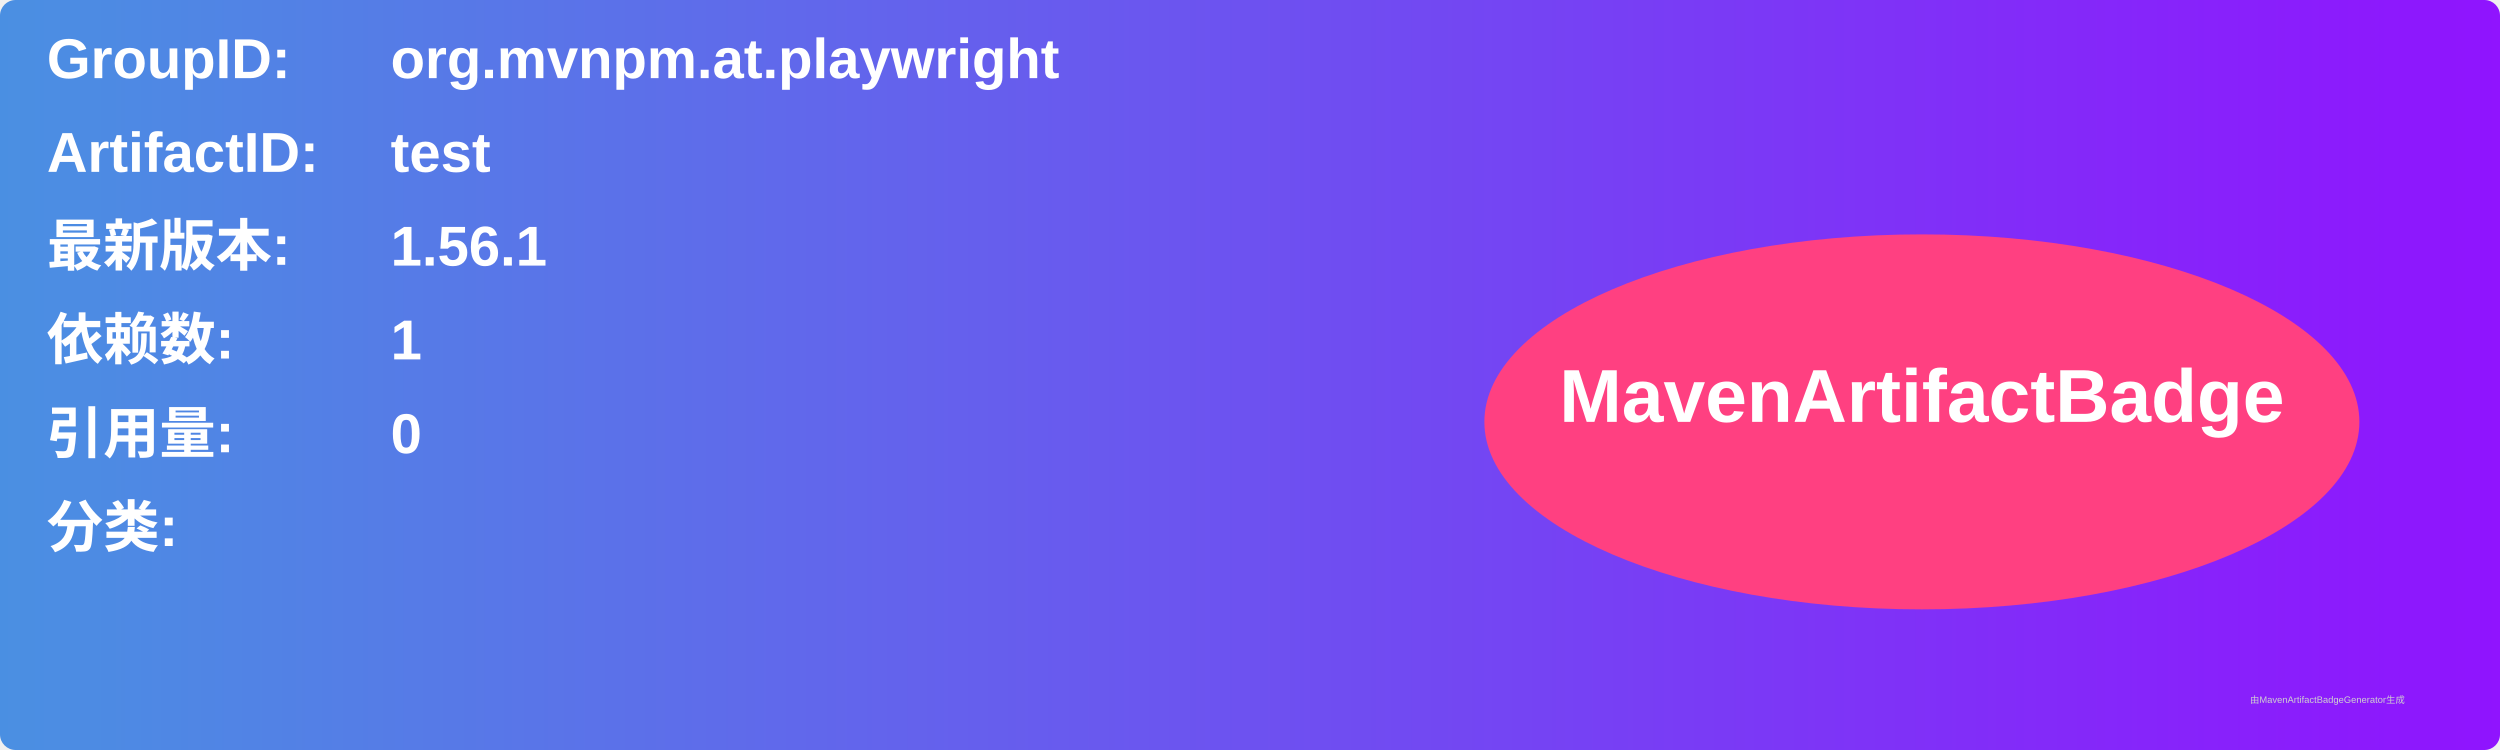
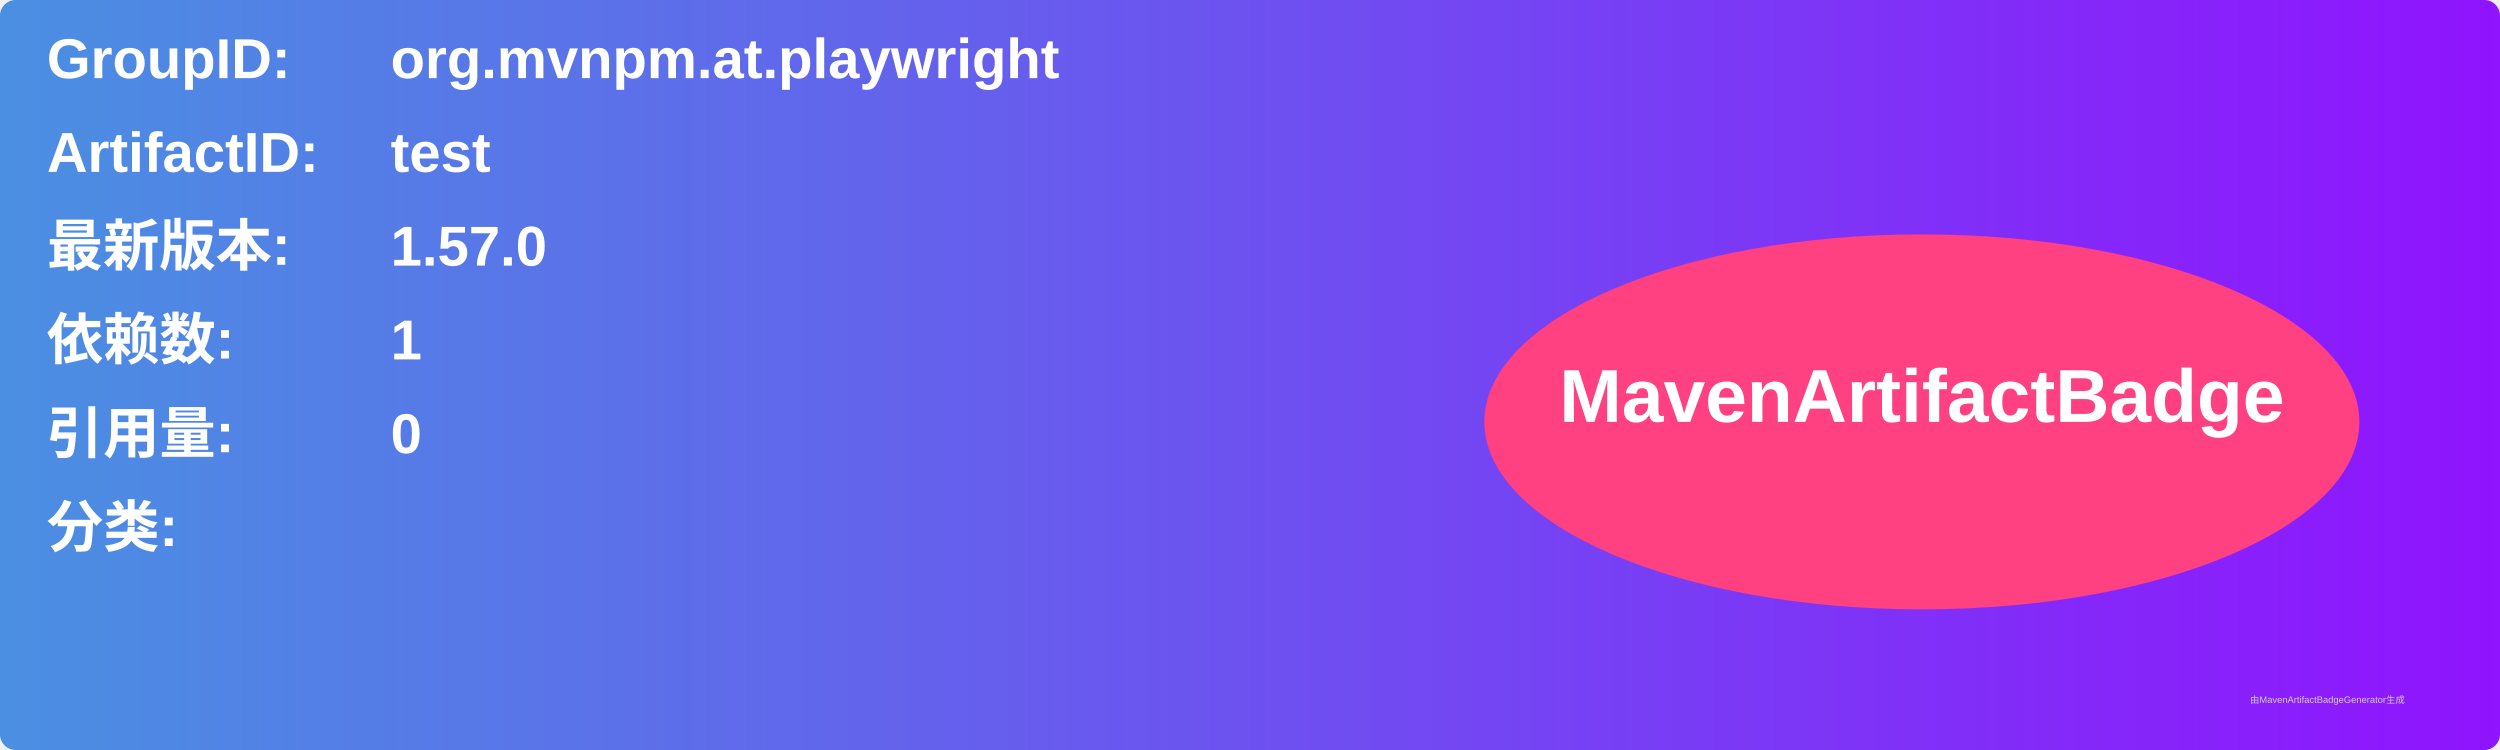
<svg xmlns="http://www.w3.org/2000/svg" width="800" height="240" viewBox="0 0 800 240">
  <linearGradient id="grad" x1="0%" y1="0%" x2="100%" y2="0%">
    <stop offset="0%" stop-color="#4a90e2" />
    <stop offset="100%" stop-color="#9013fe" />
  </linearGradient>
  <rect width="100%" height="100%" rx="5" ry="5" fill="url(#grad)" />
  <g transform="translate(15, 15)">
    <text x="0" y="10" font-family="Arial" font-size="18" fill="white" font-weight="bold" width="260">GroupID:</text>
    <text x="110" y="10" font-family="Arial" font-size="18" fill="white" font-weight="bold" width="460">org.mvnpm.at.playwright</text>
    <text x="0" y="40" font-family="Arial" font-size="18" fill="white" font-weight="bold" width="260">ArtifactID:</text>
    <text x="110" y="40" font-family="Arial" font-size="18" fill="white" font-weight="bold" width="460">test</text>
    <text x="0" y="70" font-family="Arial" font-size="18" fill="white" font-weight="bold">最新版本:</text>
    <text x="110" y="70" font-family="Arial" font-size="18" fill="white" font-weight="bold">
-       <tspan font-weight="bold">1.56.1</tspan>
+       <tspan font-weight="bold">1.57.0</tspan>
    </text>
    <text x="0" y="100" font-family="Arial" font-size="18" fill="white" font-weight="bold">依赖数: </text>
    <text x="110" y="100" font-family="Arial" font-size="18" fill="white">
      <tspan font-weight="bold">1</tspan>
    </text>
    <text x="0" y="130" font-family="Arial" font-size="18" fill="white" font-weight="bold">引用量: </text>
    <text x="110" y="130" font-family="Arial" font-size="18" fill="white">
      <tspan font-weight="bold">0</tspan>
    </text>
    <text x="0" y="160" font-family="Arial" font-size="18" fill="white" font-weight="bold">分类:</text>
    <text x="10" y="190" font-family="Arial" font-size="10" fill="white">
      <tspan font-weight="bold" />
    </text>
    <ellipse cx="600" cy="120" rx="140" ry="60" fill="#ff4081" />
    <text x="600" y="120" text-anchor="middle" font-family="Arial" font-size="24" fill="white" font-weight="bold">MavenArtifactBadge</text>
  </g>
  <text x="720" y="225" font-family="Arial" font-size="3" fill="#d0d0d0">由MavenArtifactBadgeGenerator生成</text>
</svg>
